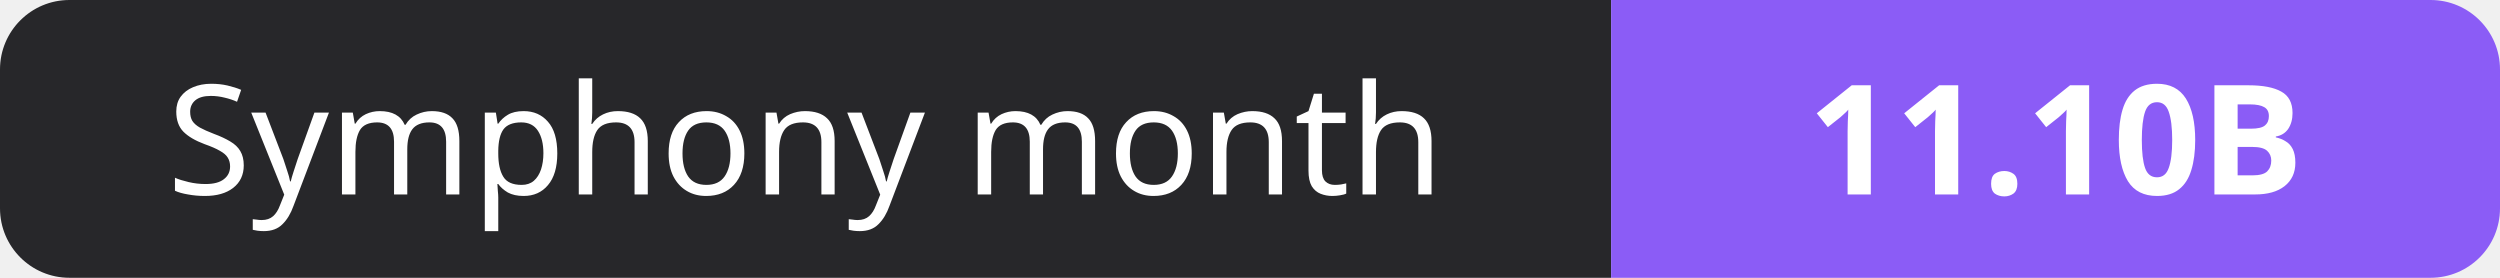
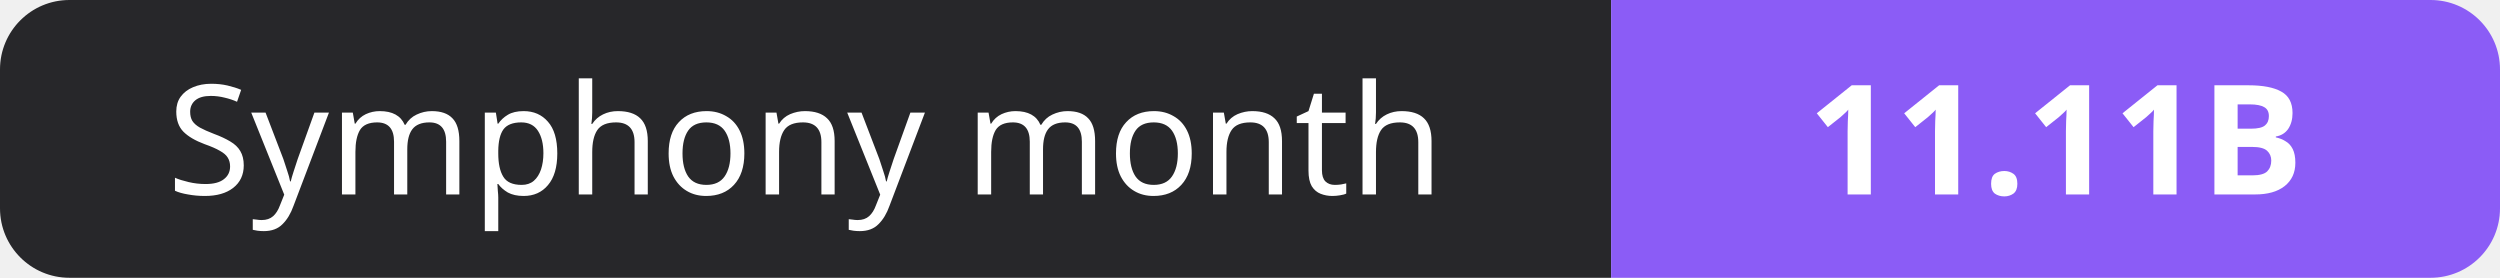
- <svg xmlns="http://www.w3.org/2000/svg" width="180" height="20" role="img" aria-label="Symphony month: 11.10B">
+ <svg xmlns="http://www.w3.org/2000/svg" width="180" height="20" role="img" aria-label="Symphony month: 11.11B">
  <clipPath id="r">
    <rect width="180" height="20" rx="5" fill="#fff" />
  </clipPath>
  <g clip-path="url(#r)">
    <rect width="116" height="20" fill="#27272a" />
    <rect x="116" width="64" height="20" fill="#8b5cf6" />
  </g>
  <g fill="#fff" text-anchor="middle" font-family="Verdana,Geneva,sans-serif" font-size="11">
    <text x="58.0" y="14">Symphony month</text>
-     <text x="148.0" y="14" font-weight="700">11.10B</text>
+     <text x="148.0" y="14" font-weight="700">11.11B</text>
  </g>
</svg>
